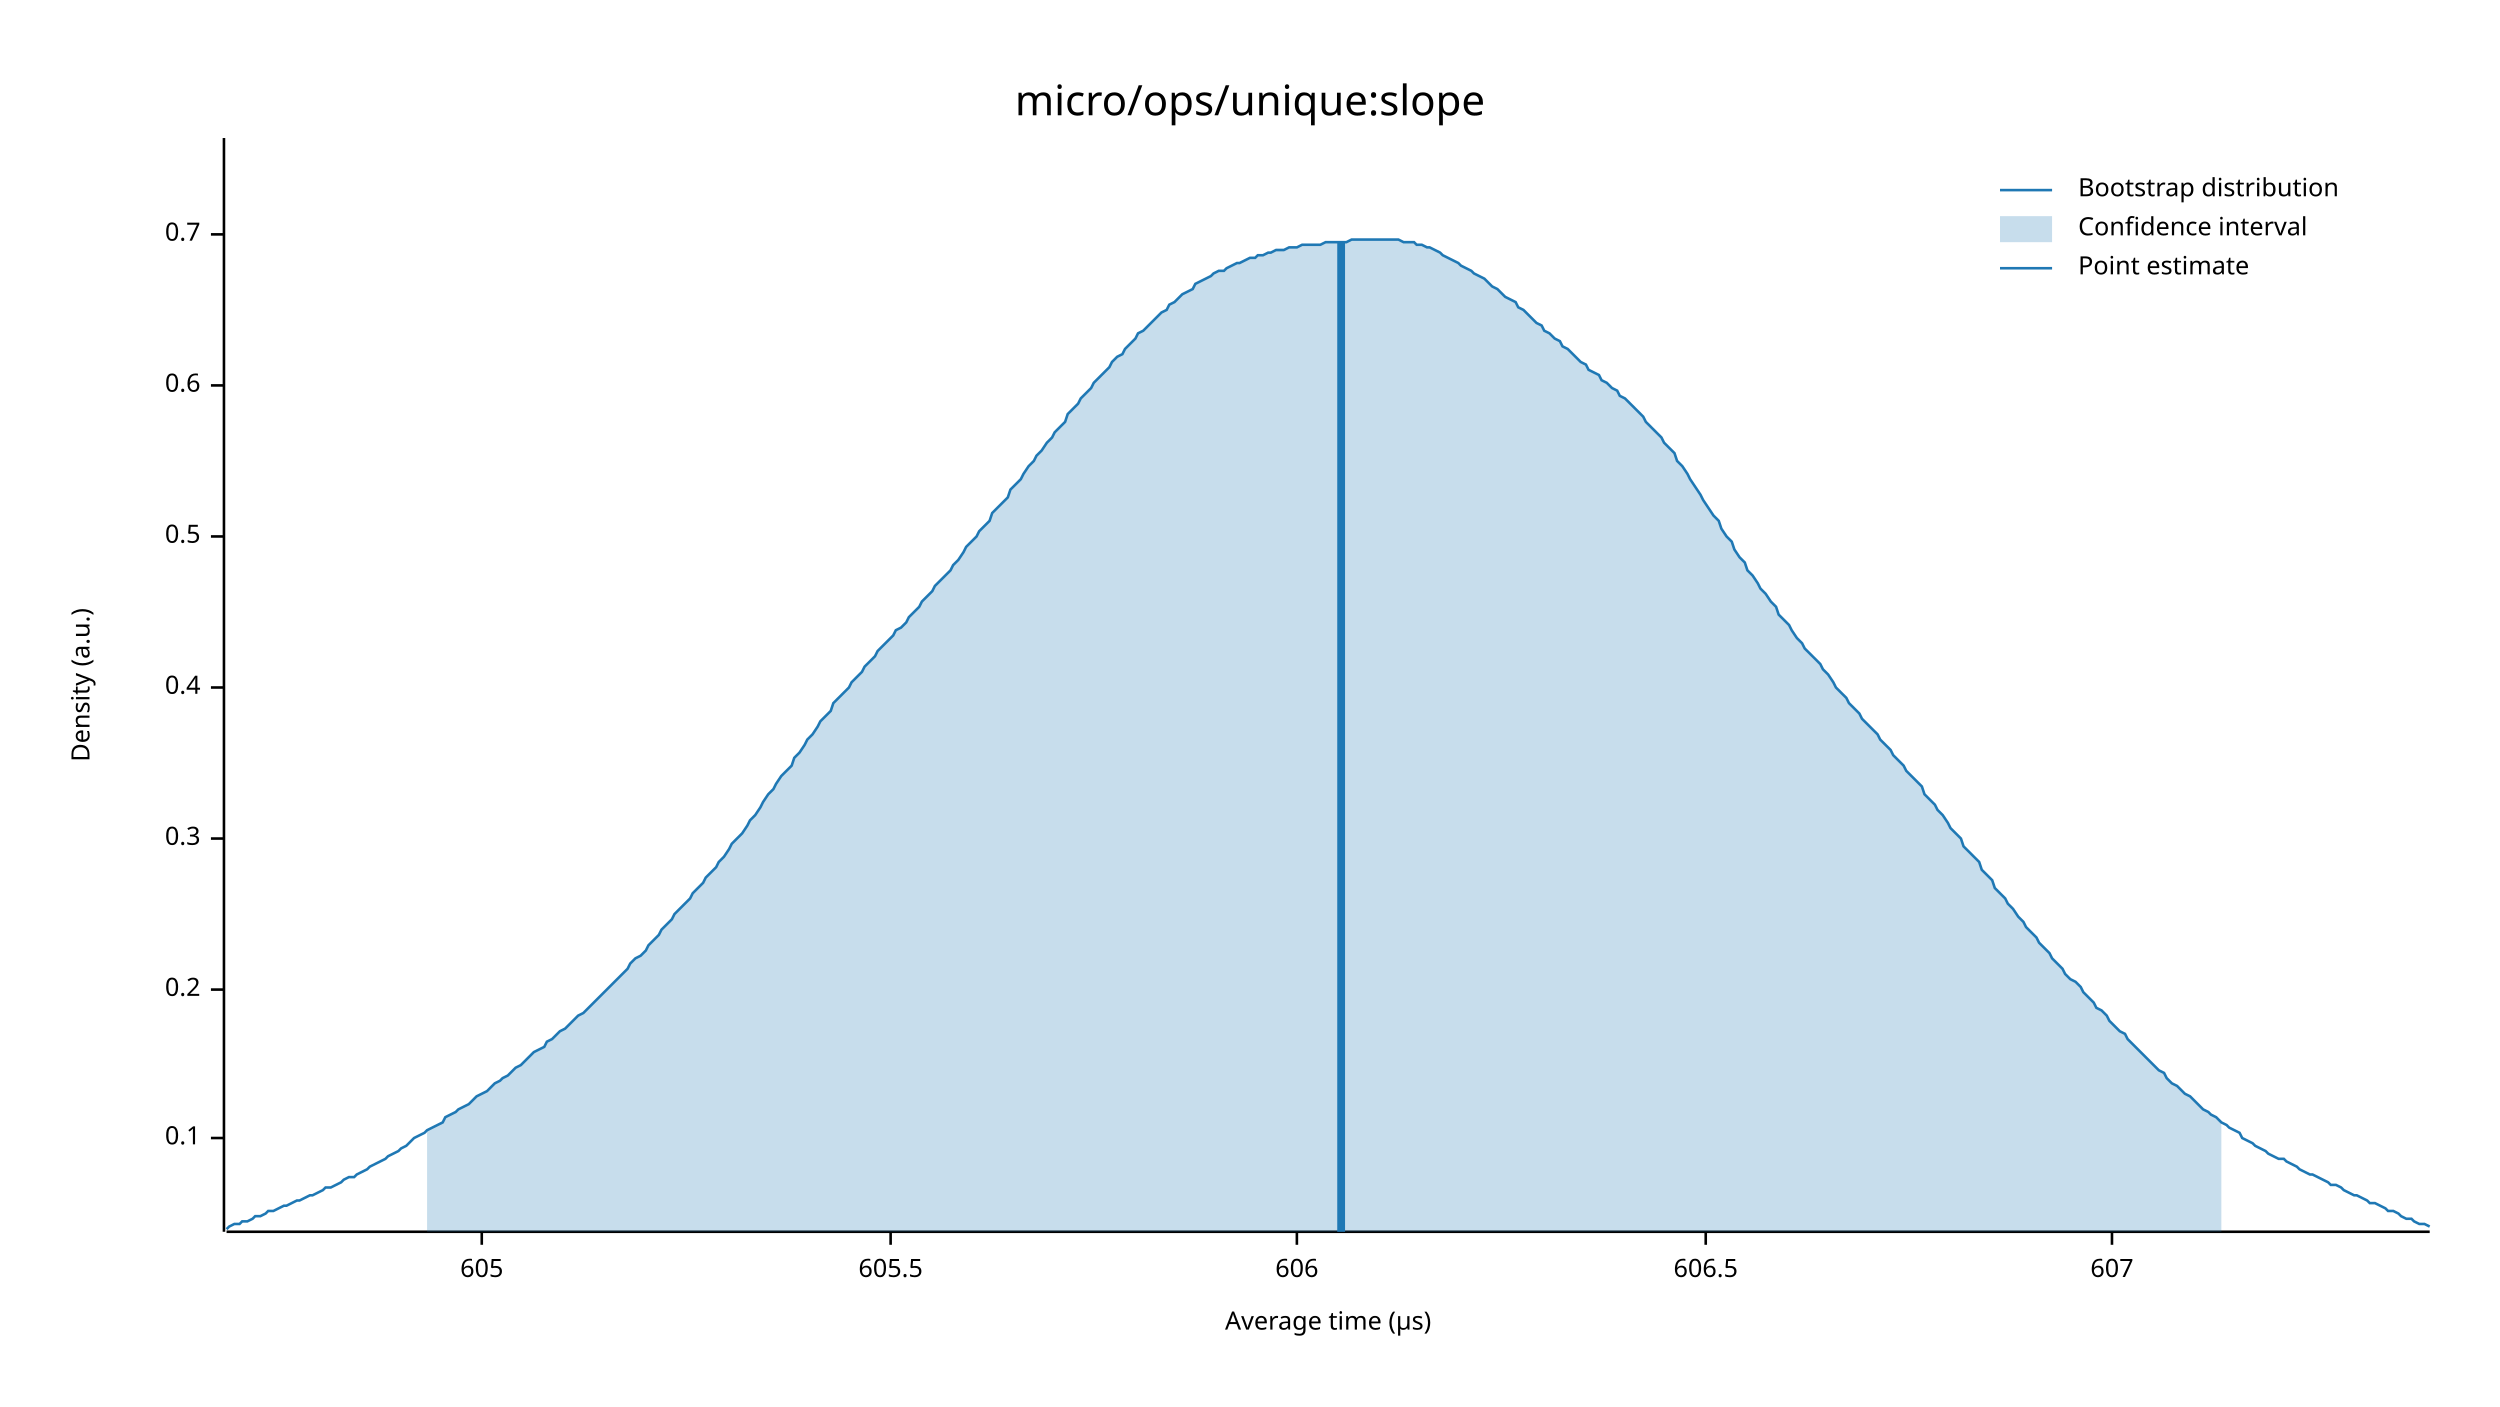
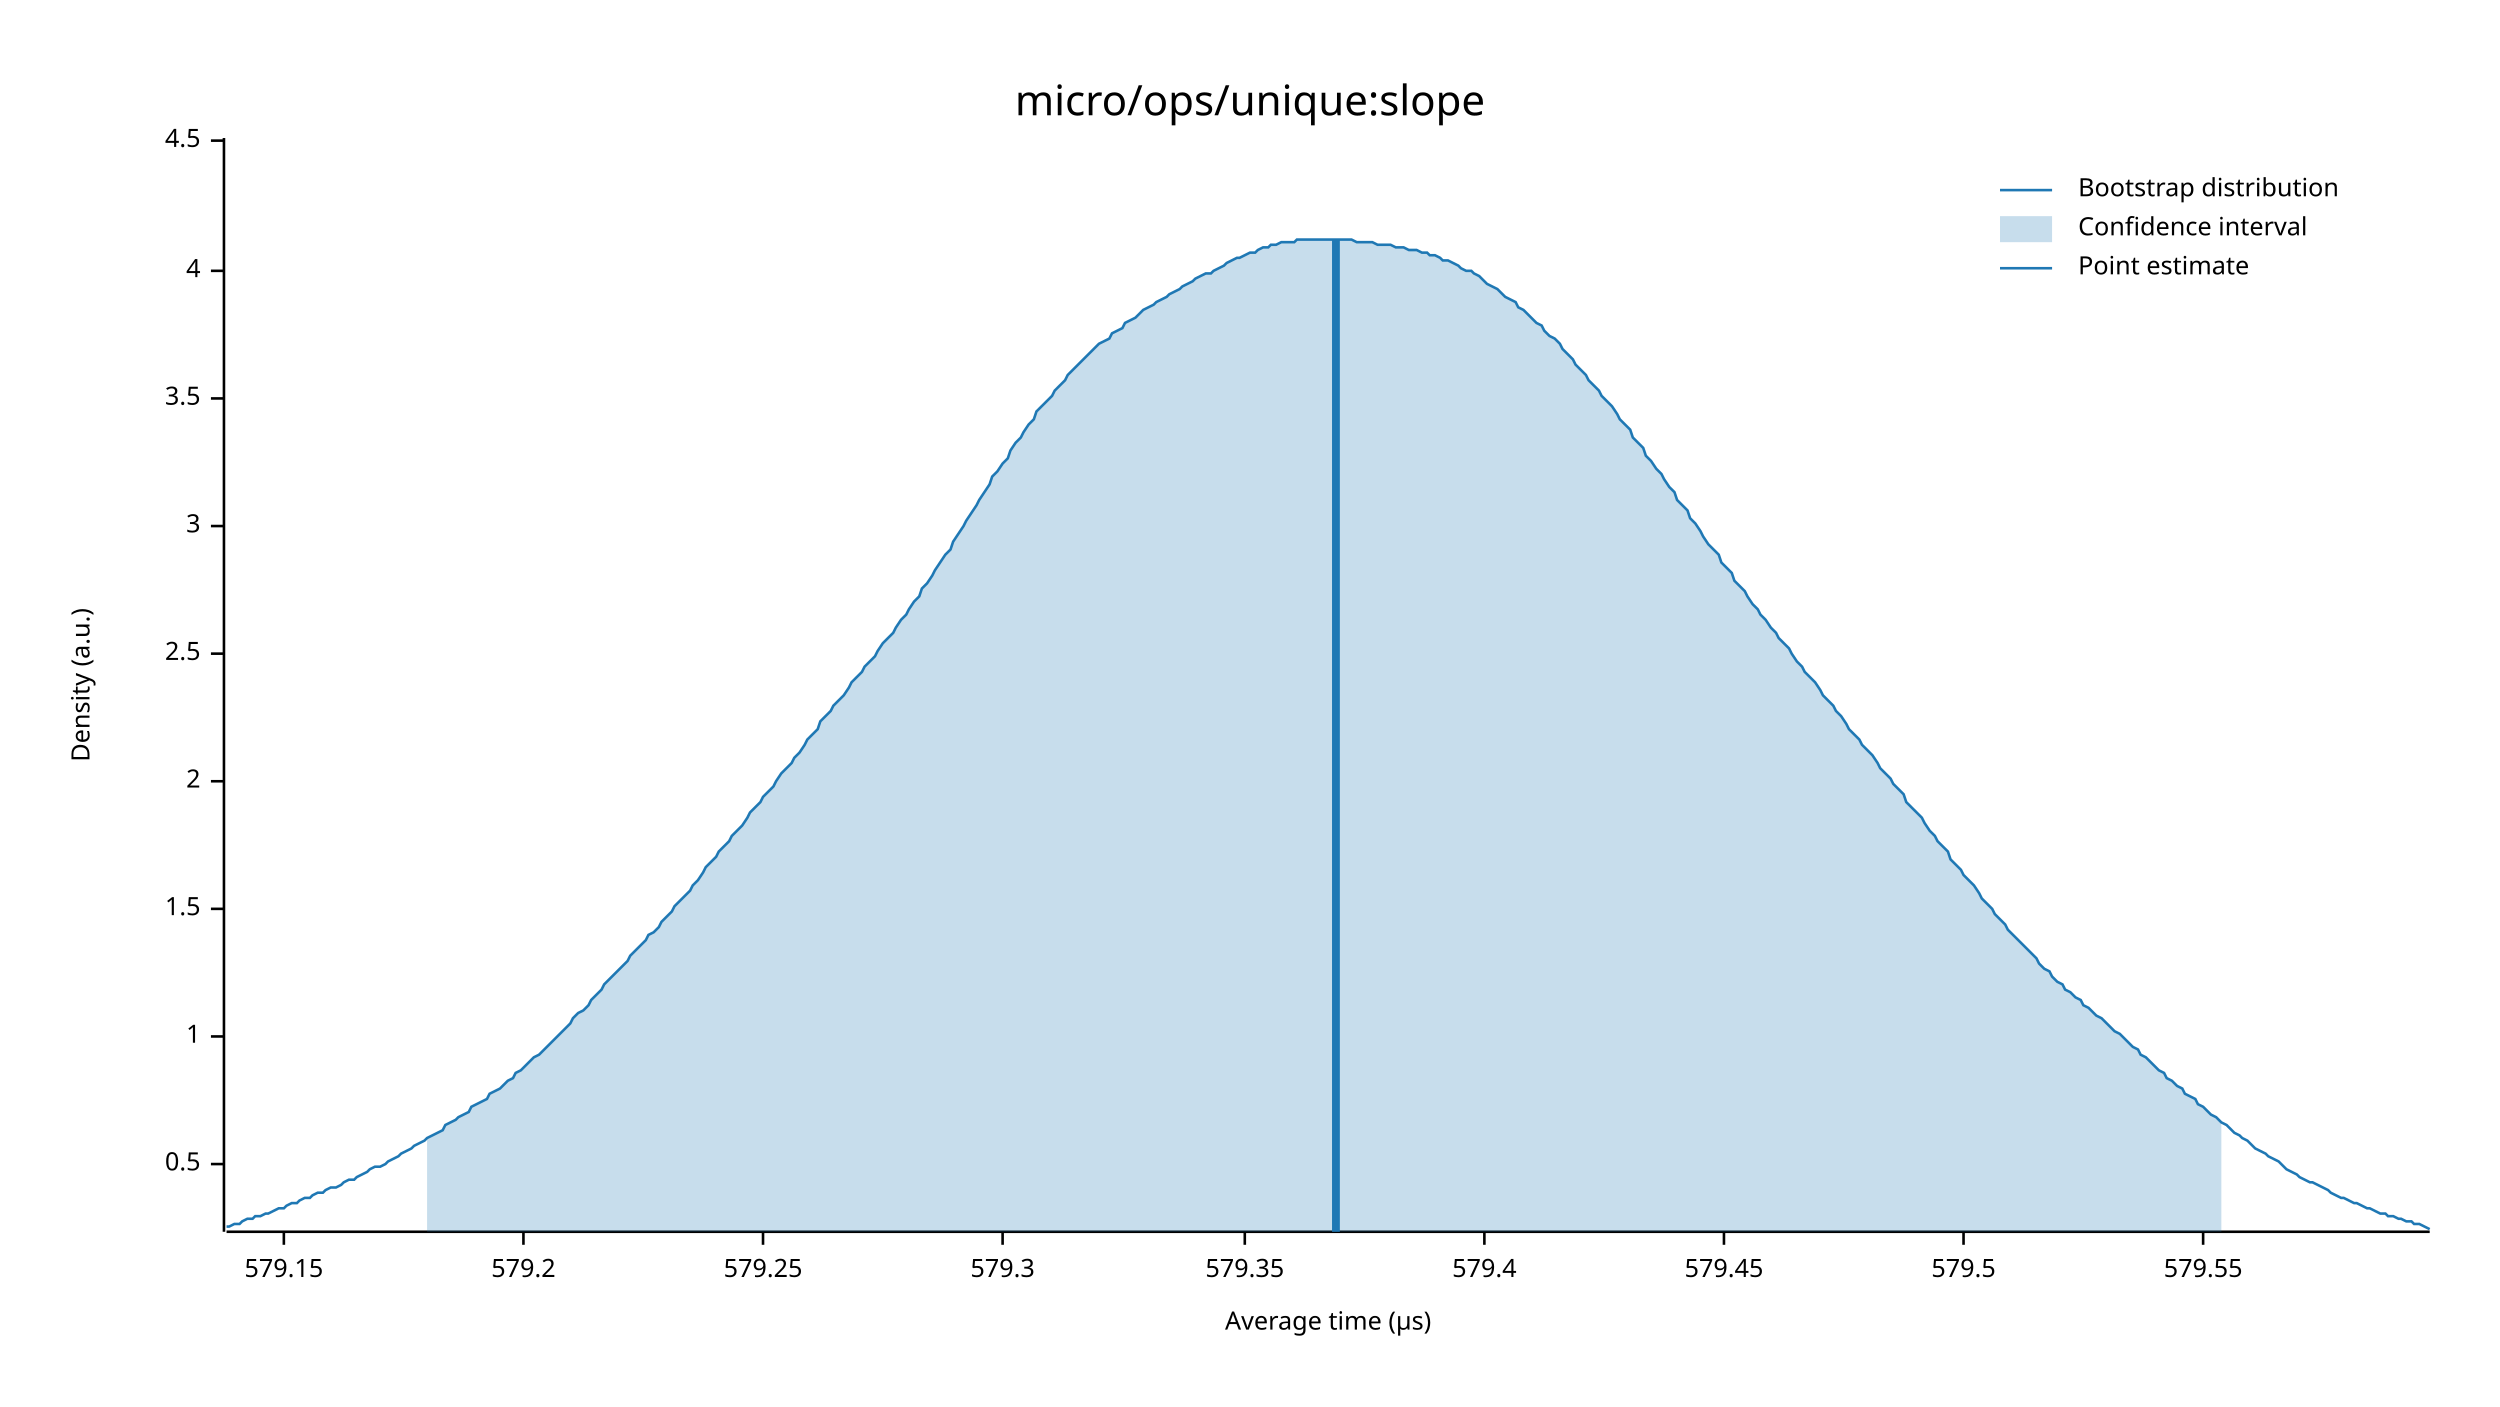
<svg xmlns="http://www.w3.org/2000/svg" width="960" height="540" viewBox="0 0 960 540">
  <text x="480" y="32" dy="0.76em" text-anchor="middle" font-family="sans-serif" font-size="16.129" opacity="1" fill="#000000">
micro/ops/unique:slope
</text>
  <text x="27" y="263" dy="0.76em" text-anchor="middle" font-family="sans-serif" font-size="9.677" opacity="1" fill="#000000" transform="rotate(270, 27, 263)">
Density (a.u.)
</text>
  <text x="510" y="513" dy="-0.5ex" text-anchor="middle" font-family="sans-serif" font-size="9.677" opacity="1" fill="#000000">
Average time (µs)
</text>
  <polyline fill="none" opacity="1" stroke="#000000" stroke-width="1" points="86,53 86,473 " />
-   <text x="77" y="437" dy="0.5ex" text-anchor="end" font-family="sans-serif" font-size="9.677" opacity="1" fill="#000000">
- 0.1
- </text>
-   <polyline fill="none" opacity="1" stroke="#000000" stroke-width="1" points="81,437 86,437 " />
-   <text x="77" y="380" dy="0.5ex" text-anchor="end" font-family="sans-serif" font-size="9.677" opacity="1" fill="#000000">
- 0.2
- </text>
-   <polyline fill="none" opacity="1" stroke="#000000" stroke-width="1" points="81,380 86,380 " />
-   <text x="77" y="322" dy="0.5ex" text-anchor="end" font-family="sans-serif" font-size="9.677" opacity="1" fill="#000000">
- 0.3
- </text>
-   <polyline fill="none" opacity="1" stroke="#000000" stroke-width="1" points="81,322 86,322 " />
-   <text x="77" y="264" dy="0.5ex" text-anchor="end" font-family="sans-serif" font-size="9.677" opacity="1" fill="#000000">
- 0.4
- </text>
-   <polyline fill="none" opacity="1" stroke="#000000" stroke-width="1" points="81,264 86,264 " />
-   <text x="77" y="206" dy="0.5ex" text-anchor="end" font-family="sans-serif" font-size="9.677" opacity="1" fill="#000000">
+   <text x="77" y="447" dy="0.5ex" text-anchor="end" font-family="sans-serif" font-size="9.677" opacity="1" fill="#000000">
0.5
</text>
-   <polyline fill="none" opacity="1" stroke="#000000" stroke-width="1" points="81,206 86,206 " />
-   <text x="77" y="148" dy="0.5ex" text-anchor="end" font-family="sans-serif" font-size="9.677" opacity="1" fill="#000000">
- 0.6
+   <polyline fill="none" opacity="1" stroke="#000000" stroke-width="1" points="81,447 86,447 " />
+   <text x="77" y="398" dy="0.5ex" text-anchor="end" font-family="sans-serif" font-size="9.677" opacity="1" fill="#000000">
+ 1
</text>
-   <polyline fill="none" opacity="1" stroke="#000000" stroke-width="1" points="81,148 86,148 " />
-   <text x="77" y="90" dy="0.5ex" text-anchor="end" font-family="sans-serif" font-size="9.677" opacity="1" fill="#000000">
- 0.7
+   <polyline fill="none" opacity="1" stroke="#000000" stroke-width="1" points="81,398 86,398 " />
+   <text x="77" y="349" dy="0.5ex" text-anchor="end" font-family="sans-serif" font-size="9.677" opacity="1" fill="#000000">
+ 1.5
</text>
-   <polyline fill="none" opacity="1" stroke="#000000" stroke-width="1" points="81,90 86,90 " />
+   <polyline fill="none" opacity="1" stroke="#000000" stroke-width="1" points="81,349 86,349 " />
+   <text x="77" y="300" dy="0.5ex" text-anchor="end" font-family="sans-serif" font-size="9.677" opacity="1" fill="#000000">
+ 2
+ </text>
+   <polyline fill="none" opacity="1" stroke="#000000" stroke-width="1" points="81,300 86,300 " />
+   <text x="77" y="251" dy="0.5ex" text-anchor="end" font-family="sans-serif" font-size="9.677" opacity="1" fill="#000000">
+ 2.5
+ </text>
+   <polyline fill="none" opacity="1" stroke="#000000" stroke-width="1" points="81,251 86,251 " />
+   <text x="77" y="202" dy="0.5ex" text-anchor="end" font-family="sans-serif" font-size="9.677" opacity="1" fill="#000000">
+ 3
+ </text>
+   <polyline fill="none" opacity="1" stroke="#000000" stroke-width="1" points="81,202 86,202 " />
+   <text x="77" y="153" dy="0.5ex" text-anchor="end" font-family="sans-serif" font-size="9.677" opacity="1" fill="#000000">
+ 3.5
+ </text>
+   <polyline fill="none" opacity="1" stroke="#000000" stroke-width="1" points="81,153 86,153 " />
+   <text x="77" y="104" dy="0.5ex" text-anchor="end" font-family="sans-serif" font-size="9.677" opacity="1" fill="#000000">
+ 4
+ </text>
+   <polyline fill="none" opacity="1" stroke="#000000" stroke-width="1" points="81,104 86,104 " />
+   <text x="77" y="54" dy="0.5ex" text-anchor="end" font-family="sans-serif" font-size="9.677" opacity="1" fill="#000000">
+ 4.5
+ </text>
+   <polyline fill="none" opacity="1" stroke="#000000" stroke-width="1" points="81,54 86,54 " />
  <polyline fill="none" opacity="1" stroke="#000000" stroke-width="1" points="87,473 933,473 " />
-   <text x="185" y="483" dy="0.76em" text-anchor="middle" font-family="sans-serif" font-size="9.677" opacity="1" fill="#000000">
- 605
+   <text x="109" y="483" dy="0.76em" text-anchor="middle" font-family="sans-serif" font-size="9.677" opacity="1" fill="#000000">
+ 579.15
</text>
-   <polyline fill="none" opacity="1" stroke="#000000" stroke-width="1" points="185,473 185,478 " />
-   <text x="342" y="483" dy="0.76em" text-anchor="middle" font-family="sans-serif" font-size="9.677" opacity="1" fill="#000000">
- 605.5
+   <polyline fill="none" opacity="1" stroke="#000000" stroke-width="1" points="109,473 109,478 " />
+   <text x="201" y="483" dy="0.76em" text-anchor="middle" font-family="sans-serif" font-size="9.677" opacity="1" fill="#000000">
+ 579.2
</text>
-   <polyline fill="none" opacity="1" stroke="#000000" stroke-width="1" points="342,473 342,478 " />
-   <text x="498" y="483" dy="0.76em" text-anchor="middle" font-family="sans-serif" font-size="9.677" opacity="1" fill="#000000">
- 606
+   <polyline fill="none" opacity="1" stroke="#000000" stroke-width="1" points="201,473 201,478 " />
+   <text x="293" y="483" dy="0.76em" text-anchor="middle" font-family="sans-serif" font-size="9.677" opacity="1" fill="#000000">
+ 579.25
</text>
-   <polyline fill="none" opacity="1" stroke="#000000" stroke-width="1" points="498,473 498,478 " />
-   <text x="655" y="483" dy="0.76em" text-anchor="middle" font-family="sans-serif" font-size="9.677" opacity="1" fill="#000000">
- 606.5
+   <polyline fill="none" opacity="1" stroke="#000000" stroke-width="1" points="293,473 293,478 " />
+   <text x="385" y="483" dy="0.76em" text-anchor="middle" font-family="sans-serif" font-size="9.677" opacity="1" fill="#000000">
+ 579.3
</text>
-   <polyline fill="none" opacity="1" stroke="#000000" stroke-width="1" points="655,473 655,478 " />
-   <text x="811" y="483" dy="0.76em" text-anchor="middle" font-family="sans-serif" font-size="9.677" opacity="1" fill="#000000">
- 607
+   <polyline fill="none" opacity="1" stroke="#000000" stroke-width="1" points="385,473 385,478 " />
+   <text x="478" y="483" dy="0.76em" text-anchor="middle" font-family="sans-serif" font-size="9.677" opacity="1" fill="#000000">
+ 579.35
</text>
-   <polyline fill="none" opacity="1" stroke="#000000" stroke-width="1" points="811,473 811,478 " />
-   <polyline fill="none" opacity="1" stroke="#1F78B4" stroke-width="1" points="87,472 88,471 90,470 92,470 93,469 95,469 97,468 98,467 100,467 102,466 103,465 105,465 107,464 109,463 110,463 112,462 114,461 115,461 117,460 119,459 120,459 122,458 124,457 125,456 127,456 129,455 131,454 132,453 134,452 136,452 137,451 139,450 141,449 142,448 144,447 146,446 148,445 149,444 151,443 153,442 154,441 156,440 158,438 159,437 161,436 163,435 164,434 166,433 168,432 170,431 171,429 173,428 175,427 176,426 178,425 180,424 181,423 183,421 185,420 187,419 188,418 190,416 192,415 193,414 195,413 197,411 198,410 200,409 202,407 203,406 205,404 207,403 209,402 210,400 212,399 214,397 215,396 217,395 219,393 220,392 222,390 224,389 226,387 227,386 229,384 231,382 232,381 234,379 236,377 237,376 239,374 241,372 242,370 244,368 246,367 248,365 249,363 251,361 253,359 254,357 256,355 258,353 259,351 261,349 263,347 265,345 266,343 268,341 270,339 271,337 273,335 275,333 276,331 278,329 280,326 281,324 283,322 285,320 287,317 288,315 290,313 292,310 293,308 295,305 297,303 298,301 300,298 302,296 304,294 305,291 307,289 309,286 310,284 312,282 314,279 315,277 317,275 319,273 320,270 322,268 324,266 326,264 327,262 329,260 331,258 332,256 334,254 336,252 337,250 339,248 341,246 343,244 344,242 346,241 348,239 349,237 351,235 353,233 354,231 356,229 358,227 359,225 361,223 363,221 365,219 366,217 368,215 370,212 371,210 373,208 375,206 376,204 378,202 380,200 381,197 383,195 385,193 387,191 388,188 390,186 392,184 393,182 395,179 397,177 398,175 400,173 402,170 404,168 405,166 407,164 409,162 410,159 412,157 414,155 415,153 417,151 419,149 420,147 422,145 424,143 426,141 427,139 429,137 431,136 432,134 434,132 436,130 437,128 439,127 441,125 443,123 444,122 446,120 448,119 449,117 451,116 453,114 454,113 456,112 458,111 459,109 461,108 463,107 465,106 466,105 468,104 470,104 471,103 473,102 475,101 476,101 478,100 480,99 482,99 483,98 485,98 487,97 488,97 490,96 492,96 493,96 495,95 497,95 498,95 500,94 502,94 504,94 505,94 507,94 509,93 510,93 512,93 514,93 515,93 517,93 519,92 521,92 522,92 524,92 526,92 527,92 529,92 531,92 532,92 534,92 536,92 537,92 539,93 541,93 543,93 544,94 546,94 548,95 549,95 551,96 553,97 554,98 556,99 558,100 560,101 561,102 563,103 565,104 566,105 568,106 570,107 571,108 573,110 575,111 576,112 578,114 580,115 582,116 583,118 585,119 587,121 588,122 590,124 592,125 593,127 595,128 597,130 599,131 600,133 602,134 604,136 605,137 607,139 609,140 610,142 612,143 614,144 615,146 617,147 619,149 621,150 622,152 624,153 626,155 627,156 629,158 631,160 632,162 634,164 636,166 638,168 639,170 641,172 643,174 644,177 646,179 648,182 649,184 651,187 653,190 654,192 656,195 658,198 660,200 661,203 663,206 665,208 666,211 668,214 670,216 671,219 673,221 675,224 676,226 678,228 680,231 682,233 683,236 685,238 687,240 688,242 690,245 692,247 693,249 695,251 697,253 699,255 700,257 702,259 704,262 705,264 707,266 709,268 710,270 712,272 714,274 715,276 717,278 719,280 721,282 722,284 724,286 726,288 727,290 729,292 731,294 732,296 734,298 736,300 738,302 739,305 741,307 743,309 744,311 746,313 748,316 749,318 751,320 753,322 754,325 756,327 758,329 760,331 761,334 763,336 765,338 766,341 768,343 770,345 771,347 773,349 775,352 777,354 778,356 780,358 782,360 783,362 785,364 787,366 788,368 790,370 792,372 793,374 795,376 797,377 799,379 800,381 802,383 804,385 805,387 807,388 809,390 810,392 812,394 814,396 816,397 817,399 819,401 821,403 822,404 824,406 826,408 827,409 829,411 831,412 832,414 834,416 836,417 838,419 839,420 841,421 843,423 844,424 846,426 848,427 849,428 851,429 853,431 855,432 856,433 858,434 860,435 861,437 863,438 865,439 866,440 868,441 870,442 871,443 873,444 875,445 877,445 878,446 880,447 882,448 883,449 885,450 887,451 888,451 890,452 892,453 894,454 895,455 897,455 899,456 900,457 902,458 904,459 905,459 907,460 909,461 910,462 912,462 914,463 916,464 917,465 919,465 921,466 922,467 924,468 926,468 927,469 929,470 931,470 933,471 " />
-   <polygon opacity="0.25" fill="#1F78B4" points="164,434 166,433 168,432 170,431 171,429 173,428 175,427 176,426 178,425 180,424 181,423 183,421 185,420 187,419 188,418 190,416 192,415 193,414 195,413 197,411 198,410 200,409 202,407 203,406 205,404 207,403 209,402 210,400 212,399 214,397 215,396 217,395 219,393 220,392 222,390 224,389 226,387 227,386 229,384 231,382 232,381 234,379 236,377 237,376 239,374 241,372 242,370 244,368 246,367 248,365 249,363 251,361 253,359 254,357 256,355 258,353 259,351 261,349 263,347 265,345 266,343 268,341 270,339 271,337 273,335 275,333 276,331 278,329 280,326 281,324 283,322 285,320 287,317 288,315 290,313 292,310 293,308 295,305 297,303 298,301 300,298 302,296 304,294 305,291 307,289 309,286 310,284 312,282 314,279 315,277 317,275 319,273 320,270 322,268 324,266 326,264 327,262 329,260 331,258 332,256 334,254 336,252 337,250 339,248 341,246 343,244 344,242 346,241 348,239 349,237 351,235 353,233 354,231 356,229 358,227 359,225 361,223 363,221 365,219 366,217 368,215 370,212 371,210 373,208 375,206 376,204 378,202 380,200 381,197 383,195 385,193 387,191 388,188 390,186 392,184 393,182 395,179 397,177 398,175 400,173 402,170 404,168 405,166 407,164 409,162 410,159 412,157 414,155 415,153 417,151 419,149 420,147 422,145 424,143 426,141 427,139 429,137 431,136 432,134 434,132 436,130 437,128 439,127 441,125 443,123 444,122 446,120 448,119 449,117 451,116 453,114 454,113 456,112 458,111 459,109 461,108 463,107 465,106 466,105 468,104 470,104 471,103 473,102 475,101 476,101 478,100 480,99 482,99 483,98 485,98 487,97 488,97 490,96 492,96 493,96 495,95 497,95 498,95 500,94 502,94 504,94 505,94 507,94 509,93 510,93 512,93 514,93 515,93 517,93 519,92 521,92 522,92 524,92 526,92 527,92 529,92 531,92 532,92 534,92 536,92 537,92 539,93 541,93 543,93 544,94 546,94 548,95 549,95 551,96 553,97 554,98 556,99 558,100 560,101 561,102 563,103 565,104 566,105 568,106 570,107 571,108 573,110 575,111 576,112 578,114 580,115 582,116 583,118 585,119 587,121 588,122 590,124 592,125 593,127 595,128 597,130 599,131 600,133 602,134 604,136 605,137 607,139 609,140 610,142 612,143 614,144 615,146 617,147 619,149 621,150 622,152 624,153 626,155 627,156 629,158 631,160 632,162 634,164 636,166 638,168 639,170 641,172 643,174 644,177 646,179 648,182 649,184 651,187 653,190 654,192 656,195 658,198 660,200 661,203 663,206 665,208 666,211 668,214 670,216 671,219 673,221 675,224 676,226 678,228 680,231 682,233 683,236 685,238 687,240 688,242 690,245 692,247 693,249 695,251 697,253 699,255 700,257 702,259 704,262 705,264 707,266 709,268 710,270 712,272 714,274 715,276 717,278 719,280 721,282 722,284 724,286 726,288 727,290 729,292 731,294 732,296 734,298 736,300 738,302 739,305 741,307 743,309 744,311 746,313 748,316 749,318 751,320 753,322 754,325 756,327 758,329 760,331 761,334 763,336 765,338 766,341 768,343 770,345 771,347 773,349 775,352 777,354 778,356 780,358 782,360 783,362 785,364 787,366 788,368 790,370 792,372 793,374 795,376 797,377 799,379 800,381 802,383 804,385 805,387 807,388 809,390 810,392 812,394 814,396 816,397 817,399 819,401 821,403 822,404 824,406 826,408 827,409 829,411 831,412 832,414 834,416 836,417 838,419 839,420 841,421 843,423 844,424 846,426 848,427 849,428 851,429 853,431 853,473 164,473 " />
-   <polyline fill="none" opacity="1" stroke="#1F78B4" stroke-width="3" points="515,473 515,93 " />
+   <polyline fill="none" opacity="1" stroke="#000000" stroke-width="1" points="478,473 478,478 " />
+   <text x="570" y="483" dy="0.76em" text-anchor="middle" font-family="sans-serif" font-size="9.677" opacity="1" fill="#000000">
+ 579.4
+ </text>
+   <polyline fill="none" opacity="1" stroke="#000000" stroke-width="1" points="570,473 570,478 " />
+   <text x="662" y="483" dy="0.76em" text-anchor="middle" font-family="sans-serif" font-size="9.677" opacity="1" fill="#000000">
+ 579.45
+ </text>
+   <polyline fill="none" opacity="1" stroke="#000000" stroke-width="1" points="662,473 662,478 " />
+   <text x="754" y="483" dy="0.76em" text-anchor="middle" font-family="sans-serif" font-size="9.677" opacity="1" fill="#000000">
+ 579.5
+ </text>
+   <polyline fill="none" opacity="1" stroke="#000000" stroke-width="1" points="754,473 754,478 " />
+   <text x="846" y="483" dy="0.76em" text-anchor="middle" font-family="sans-serif" font-size="9.677" opacity="1" fill="#000000">
+ 579.55
+ </text>
+   <polyline fill="none" opacity="1" stroke="#000000" stroke-width="1" points="846,473 846,478 " />
+   <polyline fill="none" opacity="1" stroke="#1F78B4" stroke-width="1" points="87,471 88,471 90,470 92,470 93,469 95,468 97,468 98,467 100,467 102,466 103,466 105,465 107,464 109,464 110,463 112,462 114,462 115,461 117,460 119,460 120,459 122,458 124,458 125,457 127,456 129,456 131,455 132,454 134,453 136,453 137,452 139,451 141,450 142,449 144,448 146,448 148,447 149,446 151,445 153,444 154,443 156,442 158,441 159,440 161,439 163,438 164,437 166,436 168,435 170,434 171,432 173,431 175,430 176,429 178,428 180,427 181,425 183,424 185,423 187,422 188,420 190,419 192,418 193,417 195,415 197,414 198,412 200,411 202,409 203,408 205,406 207,405 209,403 210,402 212,400 214,398 215,397 217,395 219,393 220,391 222,389 224,388 226,386 227,384 229,382 231,380 232,378 234,376 236,374 237,373 239,371 241,369 242,367 244,365 246,363 248,361 249,359 251,358 253,356 254,354 256,352 258,350 259,348 261,346 263,344 265,342 266,340 268,338 270,335 271,333 273,331 275,329 276,327 278,325 280,323 281,321 283,319 285,317 287,314 288,312 290,310 292,308 293,306 295,304 297,302 298,300 300,297 302,295 304,293 305,291 307,289 309,286 310,284 312,282 314,280 315,277 317,275 319,273 320,271 322,269 324,267 326,264 327,262 329,260 331,258 332,256 334,254 336,252 337,250 339,247 341,245 343,243 344,241 346,238 348,236 349,234 351,231 353,229 354,226 356,224 358,221 359,219 361,216 363,213 365,211 366,208 368,205 370,202 371,200 373,197 375,194 376,192 378,189 380,186 381,183 383,181 385,178 387,176 388,173 390,170 392,168 393,166 395,163 397,161 398,158 400,156 402,154 404,152 405,150 407,148 409,146 410,144 412,142 414,140 415,139 417,137 419,135 420,134 422,132 424,131 426,130 427,128 429,127 431,126 432,124 434,123 436,122 437,121 439,119 441,118 443,117 444,116 446,115 448,114 449,113 451,112 453,111 454,110 456,109 458,108 459,107 461,106 463,105 465,105 466,104 468,103 470,102 471,101 473,100 475,99 476,99 478,98 480,97 482,97 483,96 485,95 487,95 488,94 490,94 492,93 493,93 495,93 497,93 498,92 500,92 502,92 504,92 505,92 507,92 509,92 510,92 512,92 514,92 515,92 517,92 519,92 521,93 522,93 524,93 526,93 527,93 529,94 531,94 532,94 534,94 536,95 537,95 539,95 541,96 543,96 544,96 546,97 548,97 549,98 551,98 553,99 554,100 556,100 558,101 560,102 561,103 563,104 565,104 566,105 568,106 570,108 571,109 573,110 575,111 576,112 578,114 580,115 582,116 583,118 585,119 587,121 588,122 590,124 592,125 593,127 595,129 597,130 599,132 600,134 602,136 604,138 605,140 607,142 609,144 610,146 612,148 614,150 615,152 617,154 619,156 621,159 622,161 624,163 626,165 627,168 629,170 631,172 632,175 634,177 636,180 638,182 639,184 641,187 643,189 644,192 646,194 648,196 649,199 651,201 653,204 654,206 656,209 658,211 660,213 661,216 663,218 665,220 666,223 668,225 670,227 671,229 673,232 675,234 676,236 678,238 680,241 682,243 683,245 685,247 687,249 688,251 690,254 692,256 693,258 695,260 697,262 699,265 700,267 702,269 704,271 705,273 707,275 709,278 710,280 712,282 714,284 715,286 717,288 719,290 721,293 722,295 724,297 726,299 727,301 729,303 731,305 732,308 734,310 736,312 738,314 739,316 741,319 743,321 744,323 746,325 748,327 749,330 751,332 753,334 754,336 756,338 758,340 760,343 761,345 763,347 765,349 766,351 768,353 770,355 771,357 773,359 775,361 777,363 778,364 780,366 782,368 783,370 785,372 787,373 788,375 790,377 792,378 793,380 795,381 797,383 799,384 800,386 802,387 804,389 805,390 807,391 809,393 810,394 812,396 814,397 816,399 817,400 819,402 821,403 822,405 824,406 826,408 827,409 829,411 831,412 832,414 834,415 836,417 838,418 839,420 841,421 843,422 844,424 846,425 848,427 849,428 851,429 853,431 855,432 856,433 858,435 860,436 861,437 863,438 865,440 866,441 868,442 870,443 871,444 873,445 875,446 877,448 878,449 880,450 882,451 883,452 885,453 887,454 888,454 890,455 892,456 894,457 895,458 897,459 899,460 900,460 902,461 904,462 905,462 907,463 909,464 910,464 912,465 914,466 916,466 917,467 919,467 921,468 922,468 924,469 926,469 927,470 929,470 931,471 933,472 " />
+   <polygon opacity="0.25" fill="#1F78B4" points="164,437 166,436 168,435 170,434 171,432 173,431 175,430 176,429 178,428 180,427 181,425 183,424 185,423 187,422 188,420 190,419 192,418 193,417 195,415 197,414 198,412 200,411 202,409 203,408 205,406 207,405 209,403 210,402 212,400 214,398 215,397 217,395 219,393 220,391 222,389 224,388 226,386 227,384 229,382 231,380 232,378 234,376 236,374 237,373 239,371 241,369 242,367 244,365 246,363 248,361 249,359 251,358 253,356 254,354 256,352 258,350 259,348 261,346 263,344 265,342 266,340 268,338 270,335 271,333 273,331 275,329 276,327 278,325 280,323 281,321 283,319 285,317 287,314 288,312 290,310 292,308 293,306 295,304 297,302 298,300 300,297 302,295 304,293 305,291 307,289 309,286 310,284 312,282 314,280 315,277 317,275 319,273 320,271 322,269 324,267 326,264 327,262 329,260 331,258 332,256 334,254 336,252 337,250 339,247 341,245 343,243 344,241 346,238 348,236 349,234 351,231 353,229 354,226 356,224 358,221 359,219 361,216 363,213 365,211 366,208 368,205 370,202 371,200 373,197 375,194 376,192 378,189 380,186 381,183 383,181 385,178 387,176 388,173 390,170 392,168 393,166 395,163 397,161 398,158 400,156 402,154 404,152 405,150 407,148 409,146 410,144 412,142 414,140 415,139 417,137 419,135 420,134 422,132 424,131 426,130 427,128 429,127 431,126 432,124 434,123 436,122 437,121 439,119 441,118 443,117 444,116 446,115 448,114 449,113 451,112 453,111 454,110 456,109 458,108 459,107 461,106 463,105 465,105 466,104 468,103 470,102 471,101 473,100 475,99 476,99 478,98 480,97 482,97 483,96 485,95 487,95 488,94 490,94 492,93 493,93 495,93 497,93 498,92 500,92 502,92 504,92 505,92 507,92 509,92 510,92 512,92 514,92 515,92 517,92 519,92 521,93 522,93 524,93 526,93 527,93 529,94 531,94 532,94 534,94 536,95 537,95 539,95 541,96 543,96 544,96 546,97 548,97 549,98 551,98 553,99 554,100 556,100 558,101 560,102 561,103 563,104 565,104 566,105 568,106 570,108 571,109 573,110 575,111 576,112 578,114 580,115 582,116 583,118 585,119 587,121 588,122 590,124 592,125 593,127 595,129 597,130 599,132 600,134 602,136 604,138 605,140 607,142 609,144 610,146 612,148 614,150 615,152 617,154 619,156 621,159 622,161 624,163 626,165 627,168 629,170 631,172 632,175 634,177 636,180 638,182 639,184 641,187 643,189 644,192 646,194 648,196 649,199 651,201 653,204 654,206 656,209 658,211 660,213 661,216 663,218 665,220 666,223 668,225 670,227 671,229 673,232 675,234 676,236 678,238 680,241 682,243 683,245 685,247 687,249 688,251 690,254 692,256 693,258 695,260 697,262 699,265 700,267 702,269 704,271 705,273 707,275 709,278 710,280 712,282 714,284 715,286 717,288 719,290 721,293 722,295 724,297 726,299 727,301 729,303 731,305 732,308 734,310 736,312 738,314 739,316 741,319 743,321 744,323 746,325 748,327 749,330 751,332 753,334 754,336 756,338 758,340 760,343 761,345 763,347 765,349 766,351 768,353 770,355 771,357 773,359 775,361 777,363 778,364 780,366 782,368 783,370 785,372 787,373 788,375 790,377 792,378 793,380 795,381 797,383 799,384 800,386 802,387 804,389 805,390 807,391 809,393 810,394 812,396 814,397 816,399 817,400 819,402 821,403 822,405 824,406 826,408 827,409 829,411 831,412 832,414 834,415 836,417 838,418 839,420 841,421 843,422 844,424 846,425 848,427 849,428 851,429 853,431 853,473 164,473 " />
+   <polyline fill="none" opacity="1" stroke="#1F78B4" stroke-width="3" points="513,473 513,92 " />
  <text x="798" y="68" dy="0.76em" text-anchor="start" font-family="sans-serif" font-size="9.677" opacity="1" fill="#000000">
Bootstrap distribution
</text>
  <text x="798" y="83" dy="0.76em" text-anchor="start" font-family="sans-serif" font-size="9.677" opacity="1" fill="#000000">
Confidence interval
</text>
  <text x="798" y="98" dy="0.76em" text-anchor="start" font-family="sans-serif" font-size="9.677" opacity="1" fill="#000000">
Point estimate
</text>
  <polyline fill="none" opacity="1" stroke="#1F78B4" stroke-width="1" points="768,73 788,73 " />
  <rect x="768" y="83" width="20" height="10" opacity="0.25" fill="#1F78B4" stroke="none" />
  <polyline fill="none" opacity="1" stroke="#1F78B4" stroke-width="1" points="768,103 788,103 " />
</svg>
